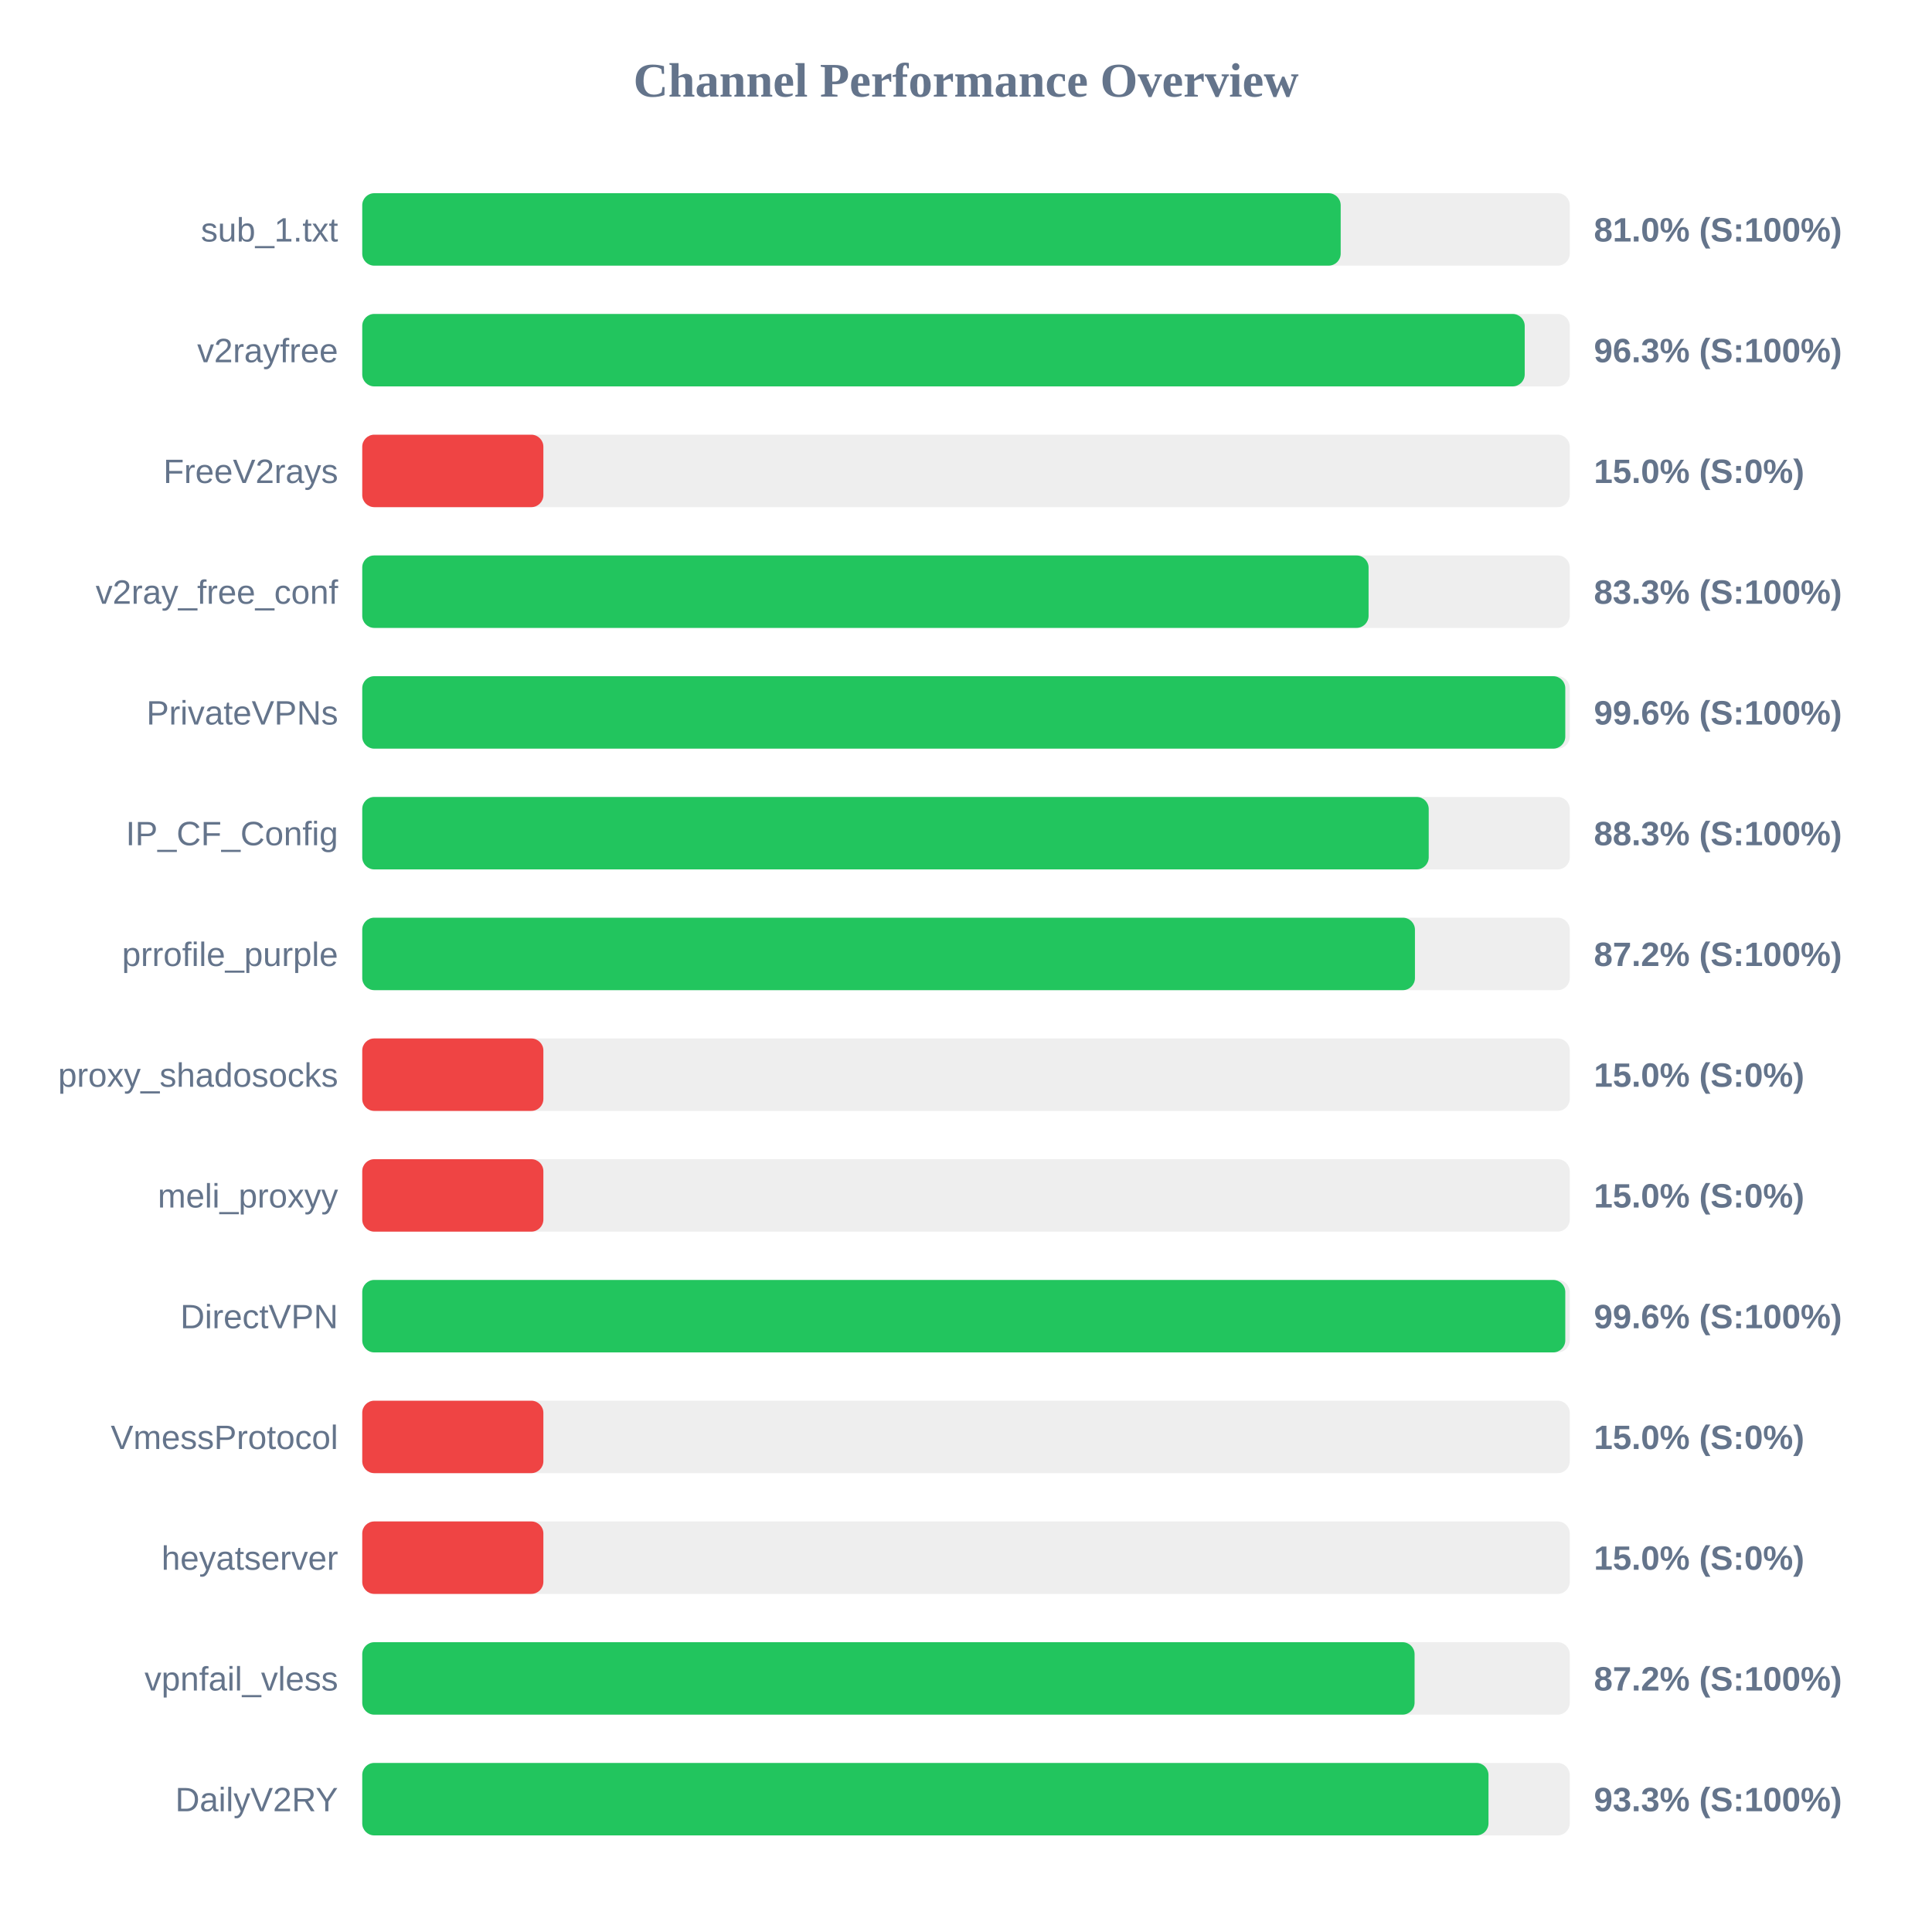
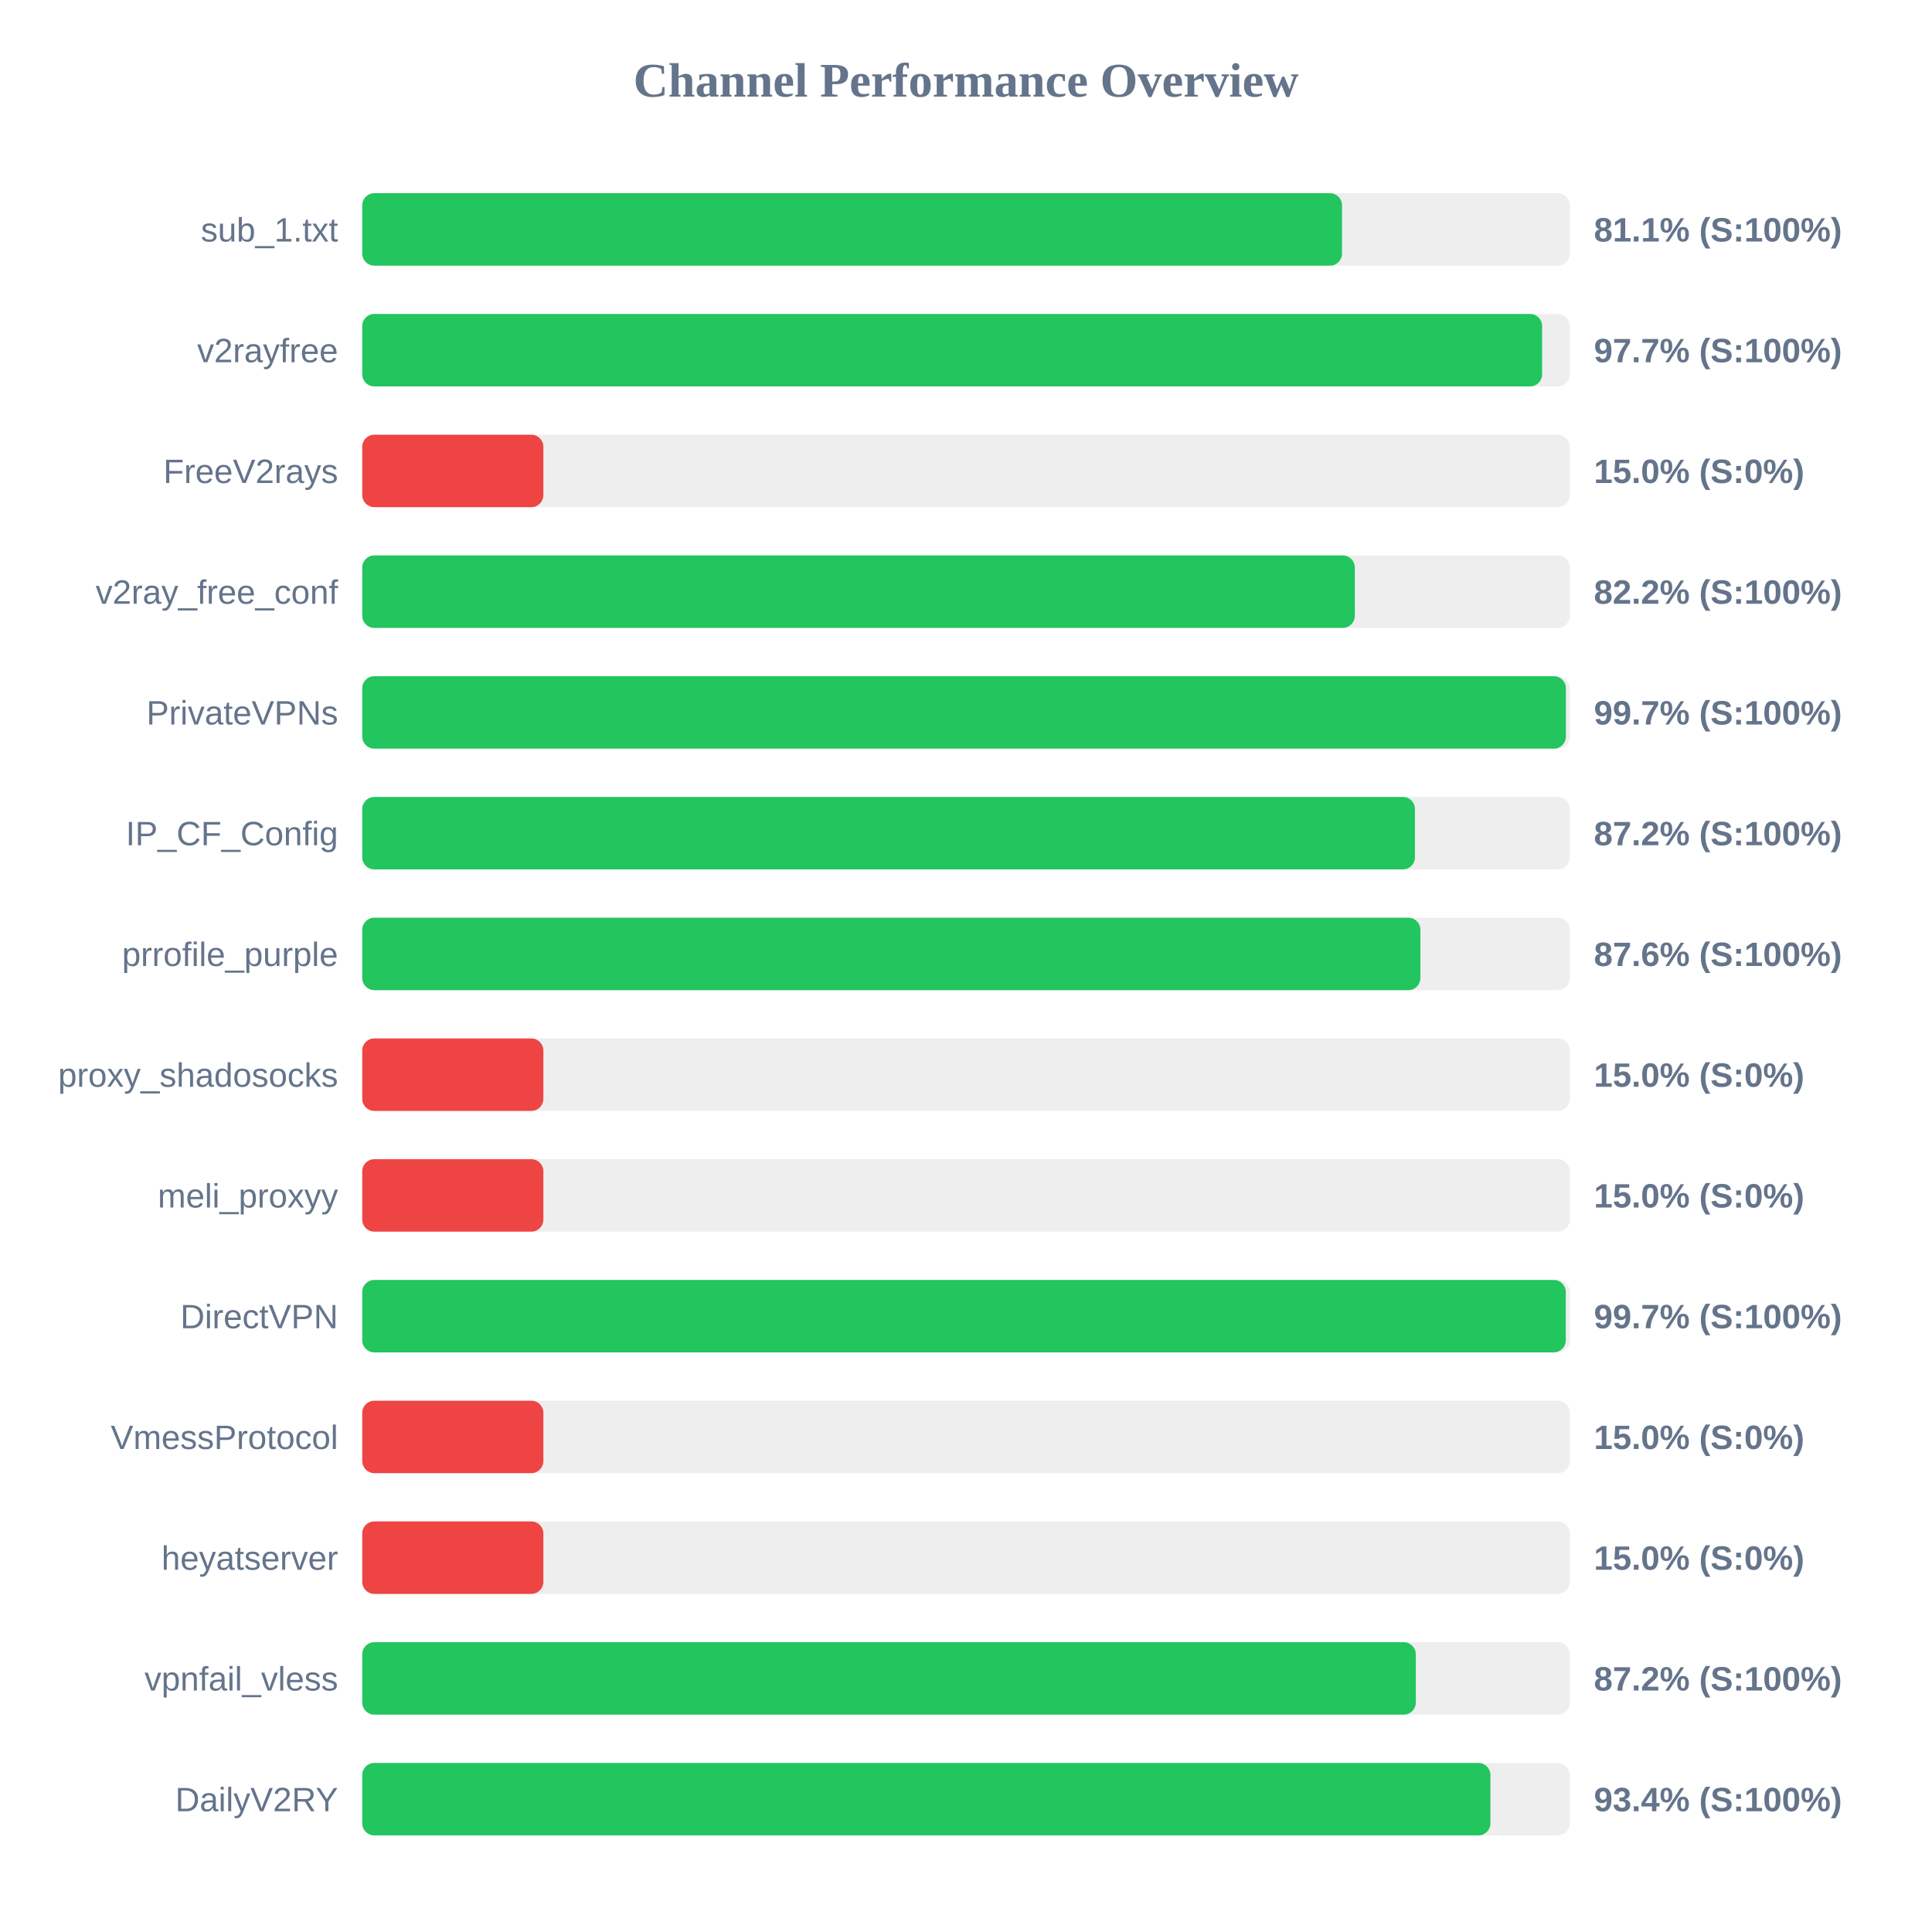
<svg xmlns="http://www.w3.org/2000/svg" width="800" height="800" version="1.1">
  <style>
        .row { font: 14px Arial; fill: #64748b; }
        .score { font: bold 14px Arial; fill: #64748b; }
    </style>
  <text x="400" y="40" text-anchor="middle" font-size="20px" font-weight="bold" fill="#64748b">Channel Performance Overview</text>
  <rect x="150" y="80" width="500" height="30" fill="#eee" rx="5" />
-   <rect x="150" y="80" width="405.15" height="30" fill="#22c55e" rx="5" />
+   <rect x="150" y="80" width="405.7" height="30" fill="#22c55e" rx="5" />
  <text x="140" y="100" text-anchor="end" class="row">sub_1.txt</text>
-   <text x="660" y="100" text-anchor="start" class="score">81.0% (S:100%)</text>
+   <text x="660" y="100" text-anchor="start" class="score">81.1% (S:100%)</text>
  <rect x="150" y="130" width="500" height="30" fill="#eee" rx="5" />
-   <rect x="150" y="130" width="481.35" height="30" fill="#22c55e" rx="5" />
+   <rect x="150" y="130" width="488.55" height="30" fill="#22c55e" rx="5" />
  <text x="140" y="150" text-anchor="end" class="row">v2rayfree</text>
-   <text x="660" y="150" text-anchor="start" class="score">96.3% (S:100%)</text>
+   <text x="660" y="150" text-anchor="start" class="score">97.7% (S:100%)</text>
  <rect x="150" y="180" width="500" height="30" fill="#eee" rx="5" />
  <rect x="150" y="180" width="75.0" height="30" fill="#ef4444" rx="5" />
  <text x="140" y="200" text-anchor="end" class="row">FreeV2rays</text>
  <text x="660" y="200" text-anchor="start" class="score">15.0% (S:0%)</text>
  <rect x="150" y="230" width="500" height="30" fill="#eee" rx="5" />
-   <rect x="150" y="230" width="416.7" height="30" fill="#22c55e" rx="5" />
+   <rect x="150" y="230" width="411.0" height="30" fill="#22c55e" rx="5" />
  <text x="140" y="250" text-anchor="end" class="row">v2ray_free_conf</text>
-   <text x="660" y="250" text-anchor="start" class="score">83.3% (S:100%)</text>
+   <text x="660" y="250" text-anchor="start" class="score">82.2% (S:100%)</text>
  <rect x="150" y="280" width="500" height="30" fill="#eee" rx="5" />
-   <rect x="150" y="280" width="498.15" height="30" fill="#22c55e" rx="5" />
+   <rect x="150" y="280" width="498.4" height="30" fill="#22c55e" rx="5" />
  <text x="140" y="300" text-anchor="end" class="row">PrivateVPNs</text>
-   <text x="660" y="300" text-anchor="start" class="score">99.6% (S:100%)</text>
+   <text x="660" y="300" text-anchor="start" class="score">99.7% (S:100%)</text>
  <rect x="150" y="330" width="500" height="30" fill="#eee" rx="5" />
-   <rect x="150" y="330" width="441.6" height="30" fill="#22c55e" rx="5" />
+   <rect x="150" y="330" width="435.9" height="30" fill="#22c55e" rx="5" />
  <text x="140" y="350" text-anchor="end" class="row">IP_CF_Config</text>
-   <text x="660" y="350" text-anchor="start" class="score">88.3% (S:100%)</text>
+   <text x="660" y="350" text-anchor="start" class="score">87.2% (S:100%)</text>
  <rect x="150" y="380" width="500" height="30" fill="#eee" rx="5" />
-   <rect x="150" y="380" width="435.9" height="30" fill="#22c55e" rx="5" />
+   <rect x="150" y="380" width="438.15" height="30" fill="#22c55e" rx="5" />
  <text x="140" y="400" text-anchor="end" class="row">prrofile_purple</text>
-   <text x="660" y="400" text-anchor="start" class="score">87.2% (S:100%)</text>
+   <text x="660" y="400" text-anchor="start" class="score">87.6% (S:100%)</text>
  <rect x="150" y="430" width="500" height="30" fill="#eee" rx="5" />
  <rect x="150" y="430" width="75.0" height="30" fill="#ef4444" rx="5" />
  <text x="140" y="450" text-anchor="end" class="row">proxy_shadosocks</text>
  <text x="660" y="450" text-anchor="start" class="score">15.0% (S:0%)</text>
  <rect x="150" y="480" width="500" height="30" fill="#eee" rx="5" />
  <rect x="150" y="480" width="75.0" height="30" fill="#ef4444" rx="5" />
  <text x="140" y="500" text-anchor="end" class="row">meli_proxyy</text>
  <text x="660" y="500" text-anchor="start" class="score">15.0% (S:0%)</text>
  <rect x="150" y="530" width="500" height="30" fill="#eee" rx="5" />
-   <rect x="150" y="530" width="498.15" height="30" fill="#22c55e" rx="5" />
+   <rect x="150" y="530" width="498.35" height="30" fill="#22c55e" rx="5" />
  <text x="140" y="550" text-anchor="end" class="row">DirectVPN</text>
-   <text x="660" y="550" text-anchor="start" class="score">99.6% (S:100%)</text>
+   <text x="660" y="550" text-anchor="start" class="score">99.7% (S:100%)</text>
  <rect x="150" y="580" width="500" height="30" fill="#eee" rx="5" />
  <rect x="150" y="580" width="75.0" height="30" fill="#ef4444" rx="5" />
  <text x="140" y="600" text-anchor="end" class="row">VmessProtocol</text>
  <text x="660" y="600" text-anchor="start" class="score">15.0% (S:0%)</text>
  <rect x="150" y="630" width="500" height="30" fill="#eee" rx="5" />
  <rect x="150" y="630" width="75.0" height="30" fill="#ef4444" rx="5" />
  <text x="140" y="650" text-anchor="end" class="row">heyatserver</text>
  <text x="660" y="650" text-anchor="start" class="score">15.0% (S:0%)</text>
  <rect x="150" y="680" width="500" height="30" fill="#eee" rx="5" />
-   <rect x="150" y="680" width="435.75" height="30" fill="#22c55e" rx="5" />
+   <rect x="150" y="680" width="436.25" height="30" fill="#22c55e" rx="5" />
  <text x="140" y="700" text-anchor="end" class="row">vpnfail_vless</text>
  <text x="660" y="700" text-anchor="start" class="score">87.2% (S:100%)</text>
  <rect x="150" y="730" width="500" height="30" fill="#eee" rx="5" />
-   <rect x="150" y="730" width="466.35" height="30" fill="#22c55e" rx="5" />
+   <rect x="150" y="730" width="467.15" height="30" fill="#22c55e" rx="5" />
  <text x="140" y="750" text-anchor="end" class="row">DailyV2RY</text>
-   <text x="660" y="750" text-anchor="start" class="score">93.3% (S:100%)</text>
+   <text x="660" y="750" text-anchor="start" class="score">93.4% (S:100%)</text>
</svg>
